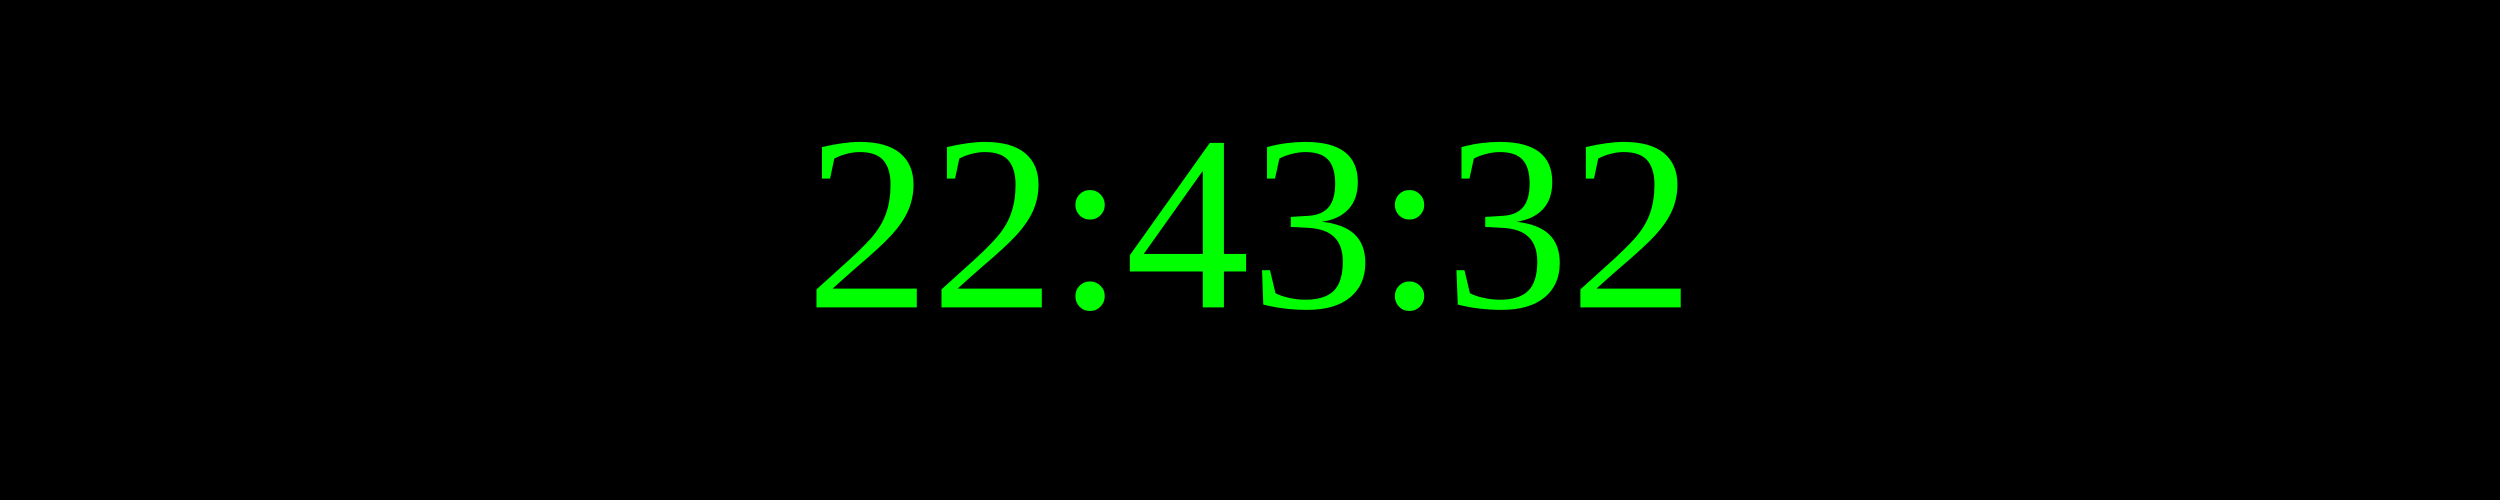
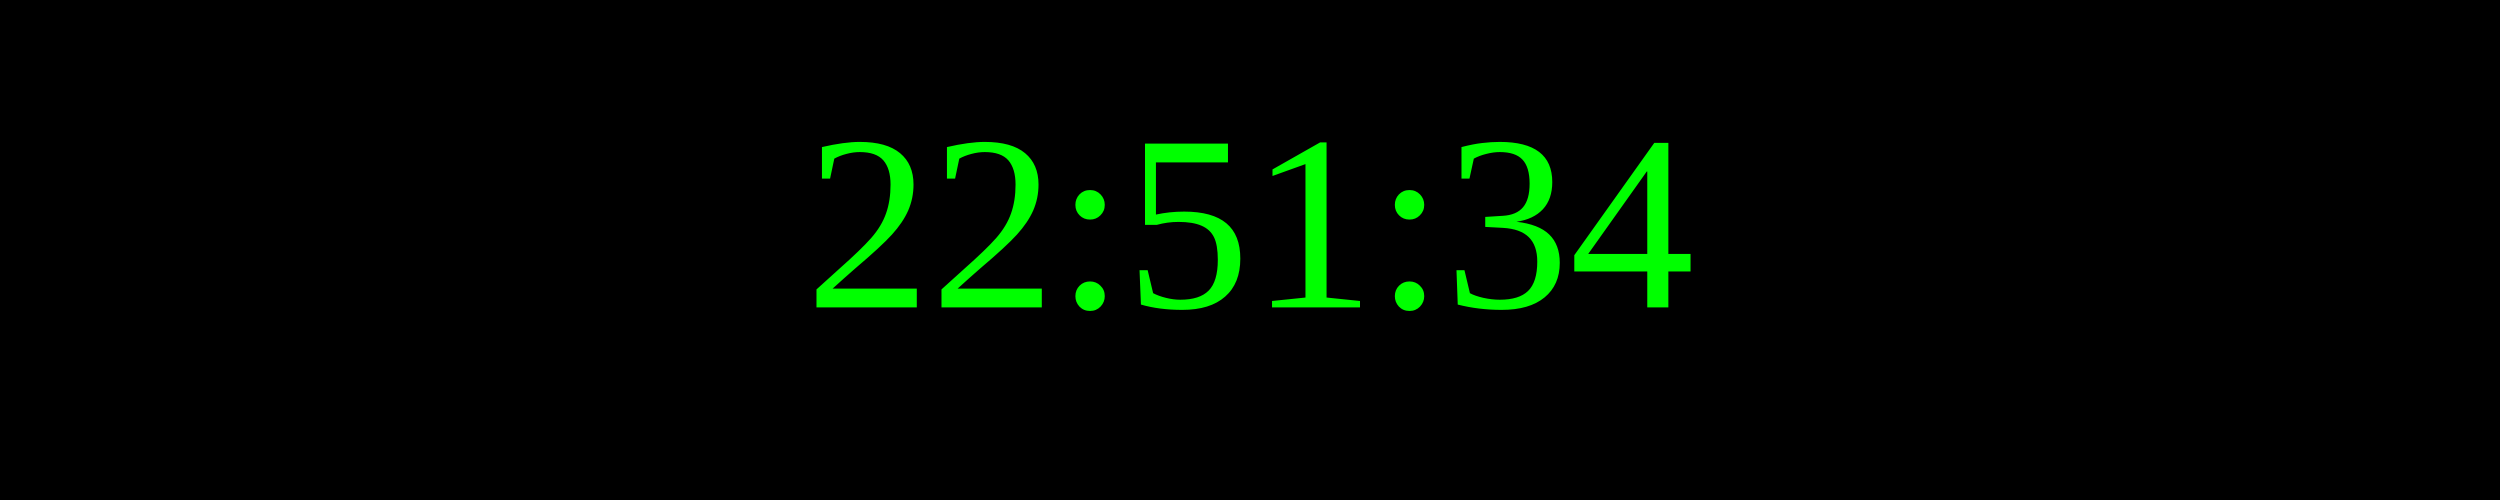
<svg xmlns="http://www.w3.org/2000/svg" width="250" height="50">
  <rect width="100%" height="100%" fill="black" />
  <text x="50%" y="50%" font-size="25" fill="lime" text-anchor="middle" dominant-baseline="middle">
- 22:43:32
+ 22:51:34
</text>
</svg>
